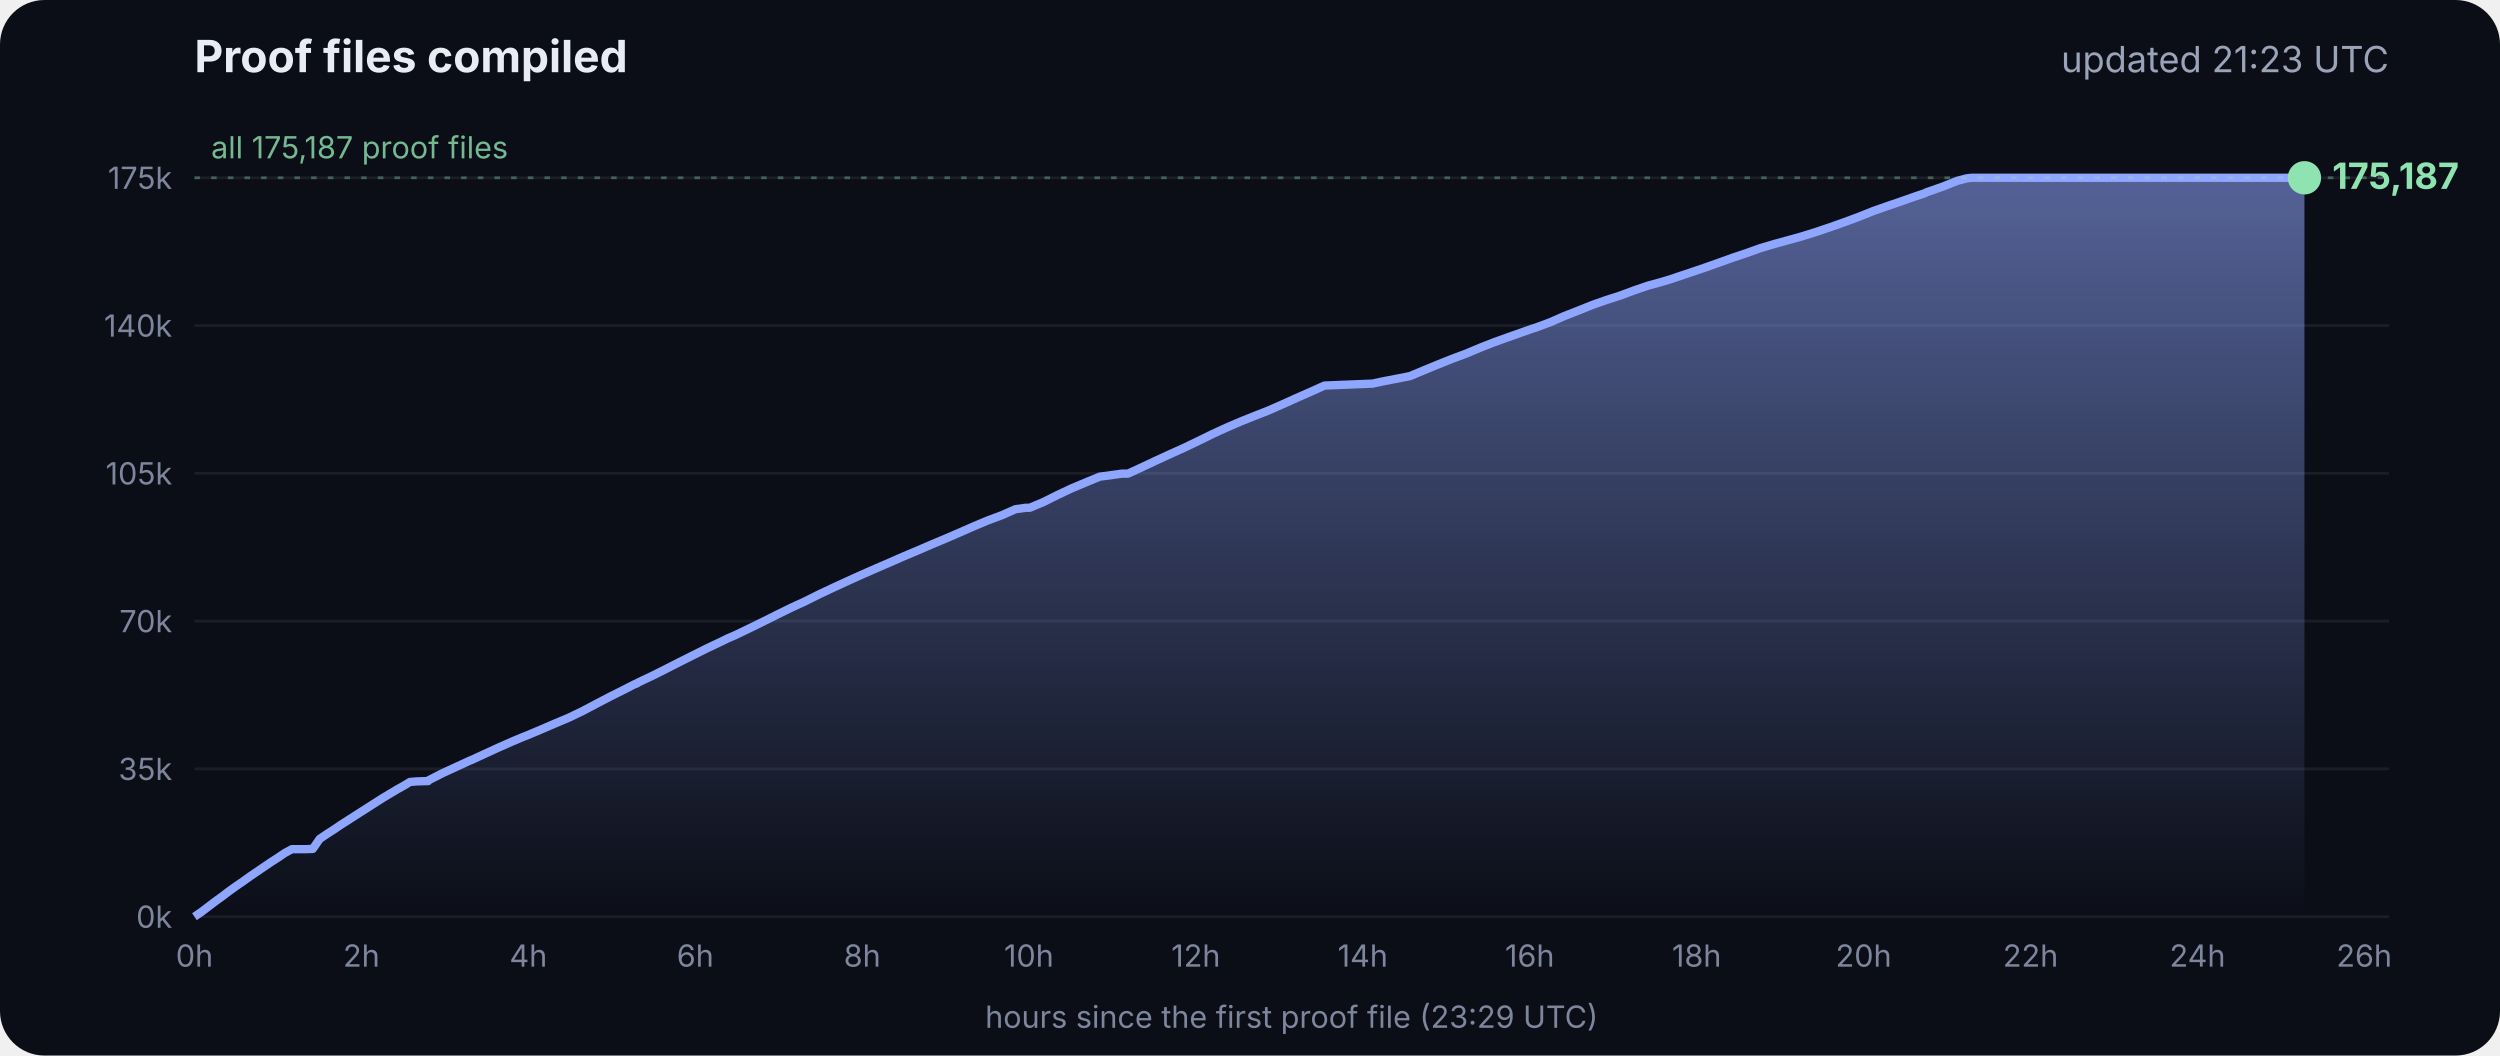
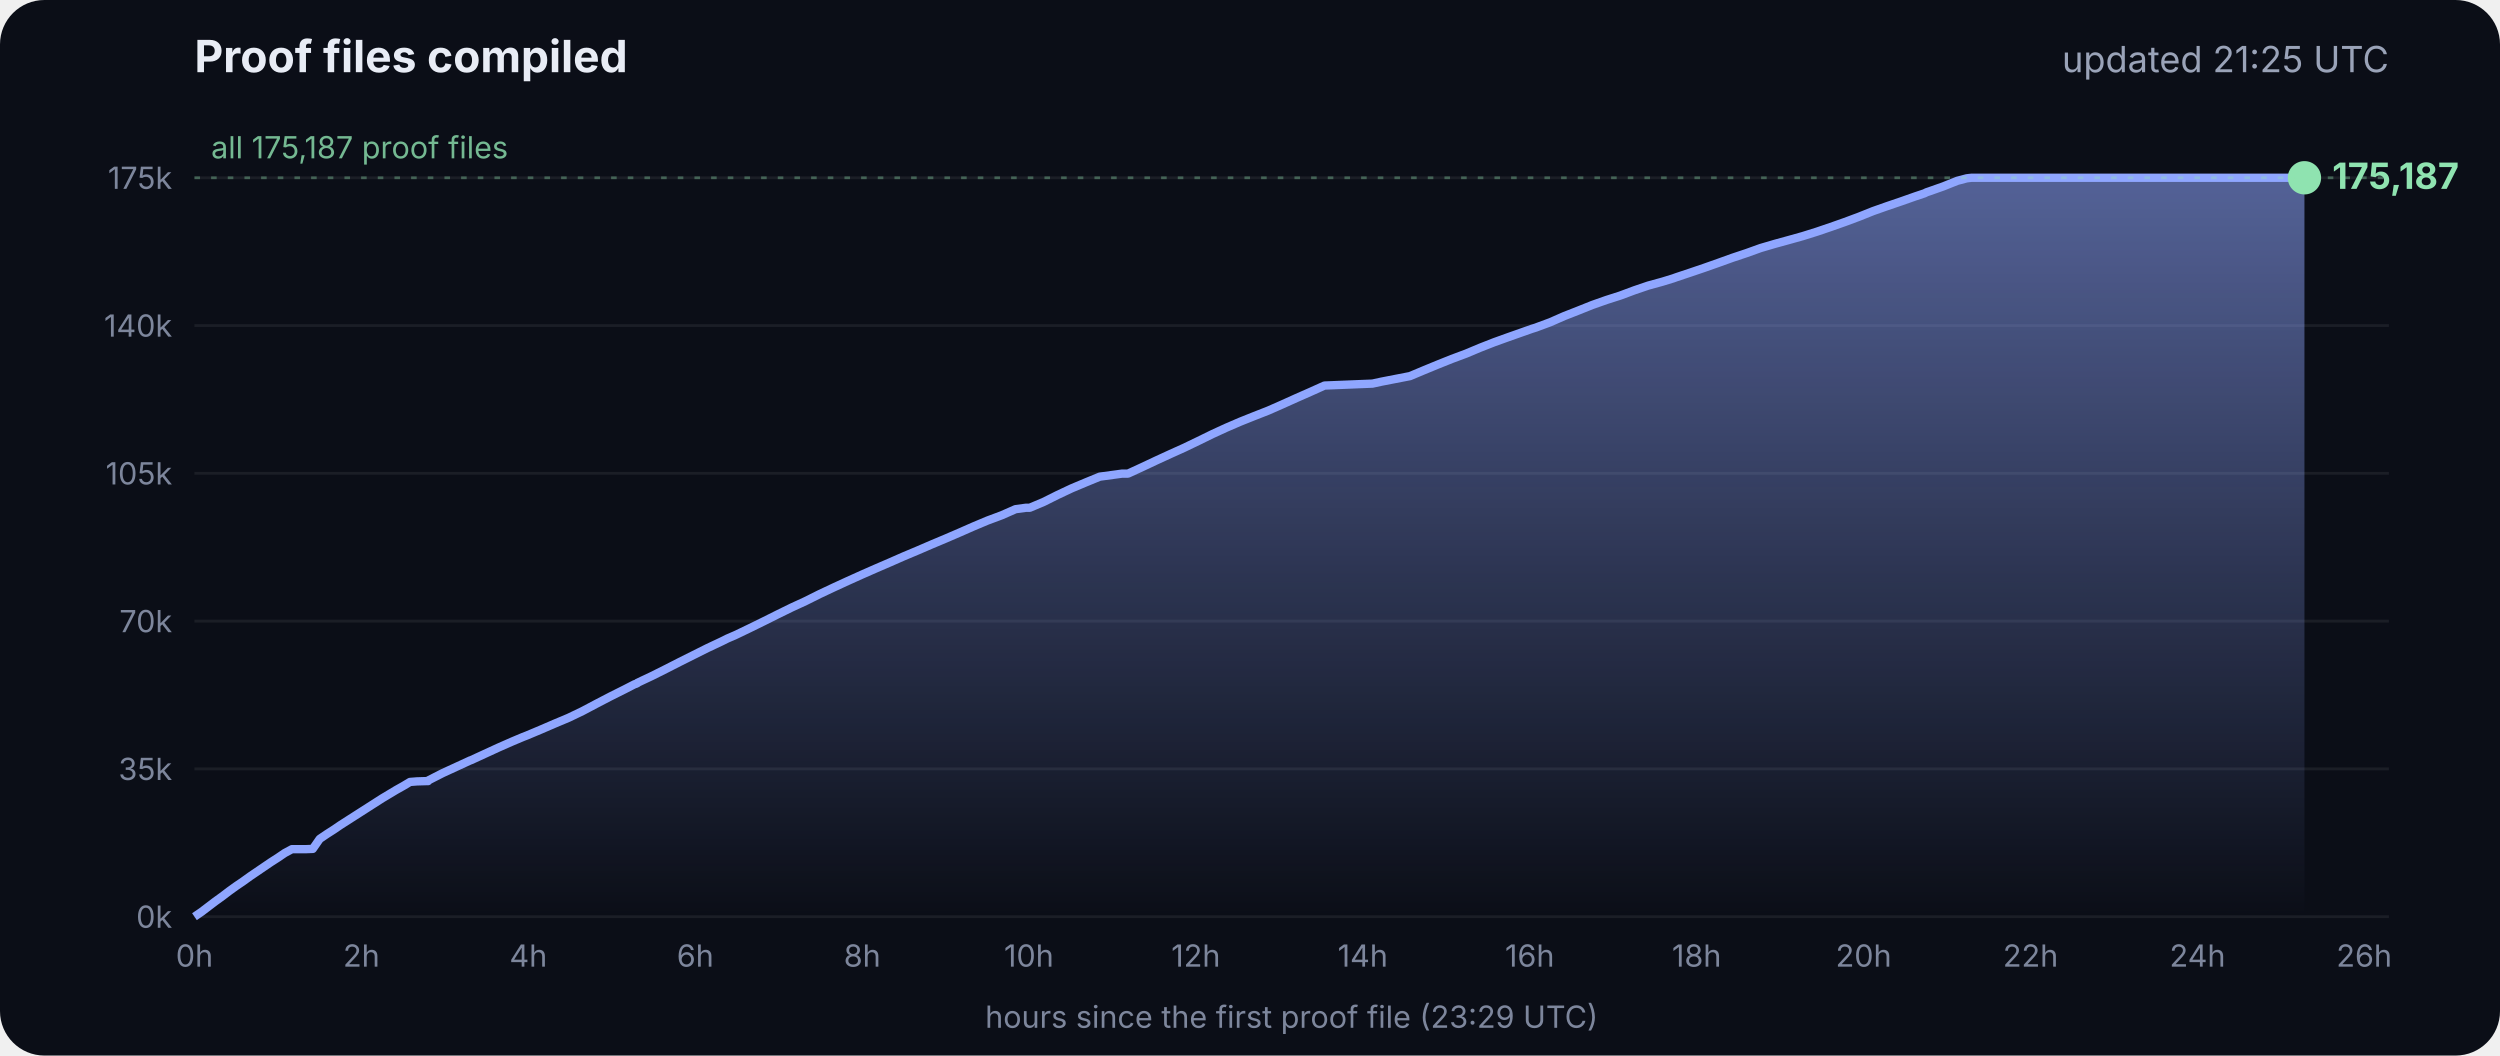
<svg xmlns="http://www.w3.org/2000/svg" viewBox="0 0 900 380" font-family="Inter, -apple-system, Segoe UI, sans-serif">
  <defs>
    <linearGradient id="g" x1="0" y1="0" x2="0" y2="1">
      <stop offset="0" stop-color="#8fa6ff" stop-opacity=".55" />
      <stop offset="1" stop-color="#8fa6ff" stop-opacity="0" />
    </linearGradient>
  </defs>
  <rect width="900" height="380" rx="16" fill="#0b0e17" />
  <text x="70" y="26" fill="#e8ecf5" font-size="16" font-weight="700">Proof files compiled</text>
-   <text x="860" y="26" fill="#9aa3b8" font-size="13" text-anchor="end">updated 21:23 UTC</text>
+   <text x="860" y="26" fill="#9aa3b8" font-size="13" text-anchor="end">updated 21:25 UTC</text>
  <line x1="70" x2="860" y1="330.0" y2="330.0" stroke="#ffffff" stroke-opacity=".07" />
  <text x="62" y="334.0" fill="#7d869c" font-size="11" text-anchor="end">0k</text>
  <line x1="70" x2="860" y1="276.8" y2="276.8" stroke="#ffffff" stroke-opacity=".07" />
  <text x="62" y="280.8" fill="#7d869c" font-size="11" text-anchor="end">35k</text>
  <line x1="70" x2="860" y1="223.6" y2="223.6" stroke="#ffffff" stroke-opacity=".07" />
  <text x="62" y="227.6" fill="#7d869c" font-size="11" text-anchor="end">70k</text>
  <line x1="70" x2="860" y1="170.4" y2="170.4" stroke="#ffffff" stroke-opacity=".07" />
  <text x="62" y="174.4" fill="#7d869c" font-size="11" text-anchor="end">105k</text>
  <line x1="70" x2="860" y1="117.2" y2="117.2" stroke="#ffffff" stroke-opacity=".07" />
  <text x="62" y="121.2" fill="#7d869c" font-size="11" text-anchor="end">140k</text>
  <line x1="70" x2="860" y1="64.0" y2="64.0" stroke="#ffffff" stroke-opacity=".07" />
  <text x="62" y="68.0" fill="#7d869c" font-size="11" text-anchor="end">175k</text>
  <text x="70.0" y="348" fill="#7d869c" font-size="11" text-anchor="middle">0h</text>
  <text x="130.1" y="348" fill="#7d869c" font-size="11" text-anchor="middle">2h</text>
  <text x="190.2" y="348" fill="#7d869c" font-size="11" text-anchor="middle">4h</text>
  <text x="250.3" y="348" fill="#7d869c" font-size="11" text-anchor="middle">6h</text>
  <text x="310.4" y="348" fill="#7d869c" font-size="11" text-anchor="middle">8h</text>
  <text x="370.4" y="348" fill="#7d869c" font-size="11" text-anchor="middle">10h</text>
  <text x="430.5" y="348" fill="#7d869c" font-size="11" text-anchor="middle">12h</text>
  <text x="490.6" y="348" fill="#7d869c" font-size="11" text-anchor="middle">14h</text>
  <text x="550.7" y="348" fill="#7d869c" font-size="11" text-anchor="middle">16h</text>
  <text x="610.8" y="348" fill="#7d869c" font-size="11" text-anchor="middle">18h</text>
  <text x="670.9" y="348" fill="#7d869c" font-size="11" text-anchor="middle">20h</text>
  <text x="731.0" y="348" fill="#7d869c" font-size="11" text-anchor="middle">22h</text>
  <text x="791.1" y="348" fill="#7d869c" font-size="11" text-anchor="middle">24h</text>
  <text x="851.1" y="348" fill="#7d869c" font-size="11" text-anchor="middle">26h</text>
  <polygon points="70.0,330.0 70.0,330.0 72.5,328.3 75.0,326.4 77.5,324.5 80.0,322.7 82.5,320.8 85.0,319.0 87.5,317.3 90.0,315.5 92.5,313.8 95.0,312.1 97.5,310.4 100.0,308.8 102.5,307.1 105.1,305.7 107.6,305.7 110.1,305.7 112.6,305.6 115.1,302.0 117.6,300.3 120.1,298.7 122.6,297.0 125.1,295.4 127.6,293.8 130.1,292.2 132.6,290.6 135.1,289.0 137.6,287.4 140.1,285.9 142.6,284.4 145.1,283.0 147.6,281.5 150.1,281.3 153.5,281.2 153.7,281.2 154.1,281.2 154.3,280.9 159.4,278.3 164.4,276.0 169.4,273.7 169.5,273.7 174.5,271.4 179.5,269.1 184.5,266.9 188.3,265.3 189.6,264.8 194.6,262.7 199.7,260.5 204.7,258.4 209.7,256.0 214.8,253.3 219.8,250.7 224.8,248.2 228.5,246.3 228.9,246.2 229.5,245.9 229.5,245.8 234.6,243.4 239.6,240.9 244.7,238.3 249.7,235.8 254.7,233.3 259.8,230.9 261.8,229.9 264.8,228.6 269.8,226.2 274.9,223.7 279.9,221.2 285.0,218.7 290.0,216.4 295.0,213.9 300.1,211.5 305.1,209.2 310.2,206.9 315.2,204.7 320.3,202.5 325.3,200.3 330.3,198.2 335.4,196.0 340.4,193.9 345.5,191.7 350.5,189.5 355.5,187.4 360.6,185.5 365.6,183.3 369.3,182.8 370.7,182.8 375.7,180.7 380.7,178.2 385.8,175.8 390.8,173.7 395.9,171.6 404.0,170.5 406.1,170.5 411.1,168.2 416.2,165.8 421.2,163.5 426.3,161.2 431.3,158.8 436.4,156.3 441.4,154.0 446.5,151.8 451.5,149.8 456.6,147.8 461.6,145.6 466.7,143.3 471.7,141.1 476.8,138.8 494.1,138.1 497.3,137.4 507.6,135.4 512.6,133.3 517.7,131.2 522.7,129.2 527.8,127.3 532.8,125.2 537.9,123.2 542.9,121.4 548.0,119.6 551.4,118.4 553.0,117.9 553.5,117.7 558.1,116.0 563.1,113.8 568.2,111.8 573.2,109.8 578.3,108.0 583.3,106.4 588.4,104.5 593.4,102.8 598.5,101.4 602.4,100.2 603.5,99.8 608.6,98.1 613.6,96.4 618.7,94.6 623.7,92.8 628.8,91.1 633.8,89.3 635.5,88.8 638.9,87.8 644.0,86.4 649.0,85.0 654.1,83.4 659.1,81.7 664.2,79.9 669.3,78.0 674.3,76.0 679.4,74.2 684.4,72.5 689.5,70.7 692.8,69.6 693.6,69.2 694.5,68.9 699.6,67.1 704.6,65.1 708.0,64.2 708.8,64.1 709.7,64.0 713.4,64.0 715.2,64.0 718.5,64.0 723.5,64.0 728.6,64.0 733.7,64.0 738.7,64.0 743.7,64.0 748.8,64.0 753.9,64.0 758.9,64.0 764.0,64.0 769.0,64.0 774.1,64.0 779.1,64.0 784.2,64.0 789.2,64.0 794.3,64.0 797.0,64.0 798.2,64.0 799.3,64.0 804.4,64.0 809.4,64.0 814.5,64.0 818.9,64.0 819.1,64.0 819.5,64.0 822.0,64.0 824.6,64.0 826.0,64.0 826.0,64.0 826.4,64.0 828.9,64.0 829.2,64.0 829.6,64.0 829.6,330.0" fill="url(#g)" />
  <polyline points="70.0,330.0 72.5,328.3 75.0,326.4 77.5,324.5 80.0,322.7 82.5,320.8 85.0,319.0 87.5,317.3 90.0,315.5 92.5,313.8 95.0,312.1 97.5,310.4 100.0,308.8 102.5,307.1 105.1,305.7 107.6,305.7 110.1,305.7 112.6,305.6 115.1,302.0 117.6,300.3 120.1,298.7 122.6,297.0 125.1,295.4 127.6,293.8 130.1,292.2 132.6,290.6 135.1,289.0 137.6,287.4 140.1,285.9 142.6,284.4 145.1,283.0 147.6,281.5 150.1,281.3 153.5,281.2 153.7,281.2 154.1,281.2 154.3,280.9 159.4,278.3 164.4,276.0 169.4,273.7 169.5,273.7 174.5,271.4 179.5,269.1 184.5,266.9 188.3,265.3 189.6,264.8 194.6,262.7 199.7,260.5 204.7,258.4 209.7,256.0 214.8,253.3 219.8,250.7 224.8,248.2 228.5,246.3 228.9,246.2 229.5,245.9 229.5,245.8 234.6,243.4 239.6,240.9 244.7,238.3 249.7,235.8 254.7,233.3 259.8,230.9 261.8,229.9 264.8,228.6 269.8,226.2 274.9,223.7 279.9,221.2 285.0,218.7 290.0,216.4 295.0,213.9 300.1,211.5 305.1,209.2 310.2,206.9 315.2,204.7 320.3,202.5 325.3,200.3 330.3,198.2 335.4,196.0 340.4,193.9 345.5,191.7 350.5,189.5 355.5,187.4 360.6,185.5 365.6,183.3 369.3,182.8 370.7,182.8 375.7,180.7 380.7,178.2 385.8,175.8 390.8,173.7 395.9,171.6 404.0,170.5 406.1,170.5 411.1,168.2 416.2,165.8 421.2,163.5 426.3,161.2 431.3,158.8 436.4,156.3 441.4,154.0 446.5,151.8 451.5,149.8 456.6,147.8 461.6,145.6 466.7,143.3 471.7,141.1 476.8,138.8 494.1,138.1 497.3,137.4 507.6,135.4 512.6,133.3 517.7,131.2 522.7,129.2 527.8,127.3 532.8,125.2 537.9,123.2 542.9,121.4 548.0,119.6 551.4,118.4 553.0,117.9 553.5,117.7 558.1,116.0 563.1,113.8 568.2,111.8 573.2,109.8 578.3,108.0 583.3,106.4 588.4,104.5 593.4,102.8 598.5,101.4 602.4,100.2 603.5,99.8 608.6,98.1 613.6,96.4 618.7,94.6 623.7,92.8 628.8,91.1 633.8,89.3 635.5,88.8 638.9,87.8 644.0,86.4 649.0,85.0 654.1,83.4 659.1,81.7 664.2,79.9 669.3,78.0 674.3,76.0 679.4,74.2 684.4,72.5 689.5,70.7 692.8,69.6 693.6,69.2 694.5,68.9 699.6,67.1 704.6,65.1 708.0,64.2 708.8,64.1 709.7,64.0 713.4,64.0 715.2,64.0 718.5,64.0 723.5,64.0 728.6,64.0 733.7,64.0 738.7,64.0 743.7,64.0 748.8,64.0 753.9,64.0 758.9,64.0 764.0,64.0 769.0,64.0 774.1,64.0 779.1,64.0 784.2,64.0 789.2,64.0 794.3,64.0 797.0,64.0 798.2,64.0 799.3,64.0 804.4,64.0 809.4,64.0 814.5,64.0 818.9,64.0 819.1,64.0 819.5,64.0 822.0,64.0 824.6,64.0 826.0,64.0 826.0,64.0 826.4,64.0 828.9,64.0 829.2,64.0 829.6,64.0" fill="none" stroke="#8fa6ff" stroke-width="3" stroke-linejoin="round" />
  <circle cx="829.6" cy="64.0" r="6" fill="#8fe3b0" />
  <text x="839.6" y="68.0" fill="#8fe3b0" font-size="13" font-weight="700">175,187</text>
  <line x1="70" x2="860" y1="64.0" y2="64.0" stroke="#8fe3b0" stroke-opacity=".35" stroke-dasharray="2 4" />
  <text x="76" y="57.0" fill="#8fe3b0" fill-opacity=".8" font-size="11">all 175,187 proof files</text>
  <text x="465" y="370" fill="#7d869c" font-size="11" text-anchor="middle">hours since the first proof file (23:29 UTC)</text>
</svg>
